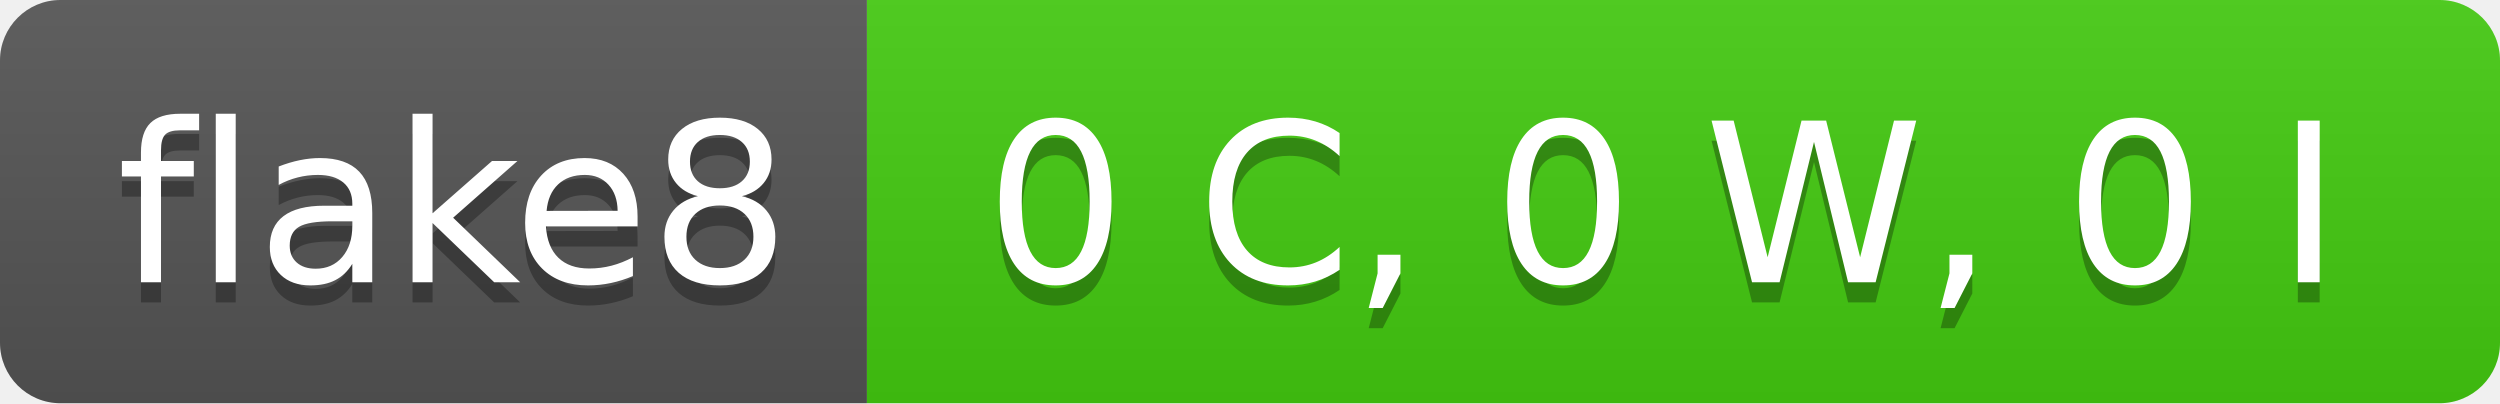
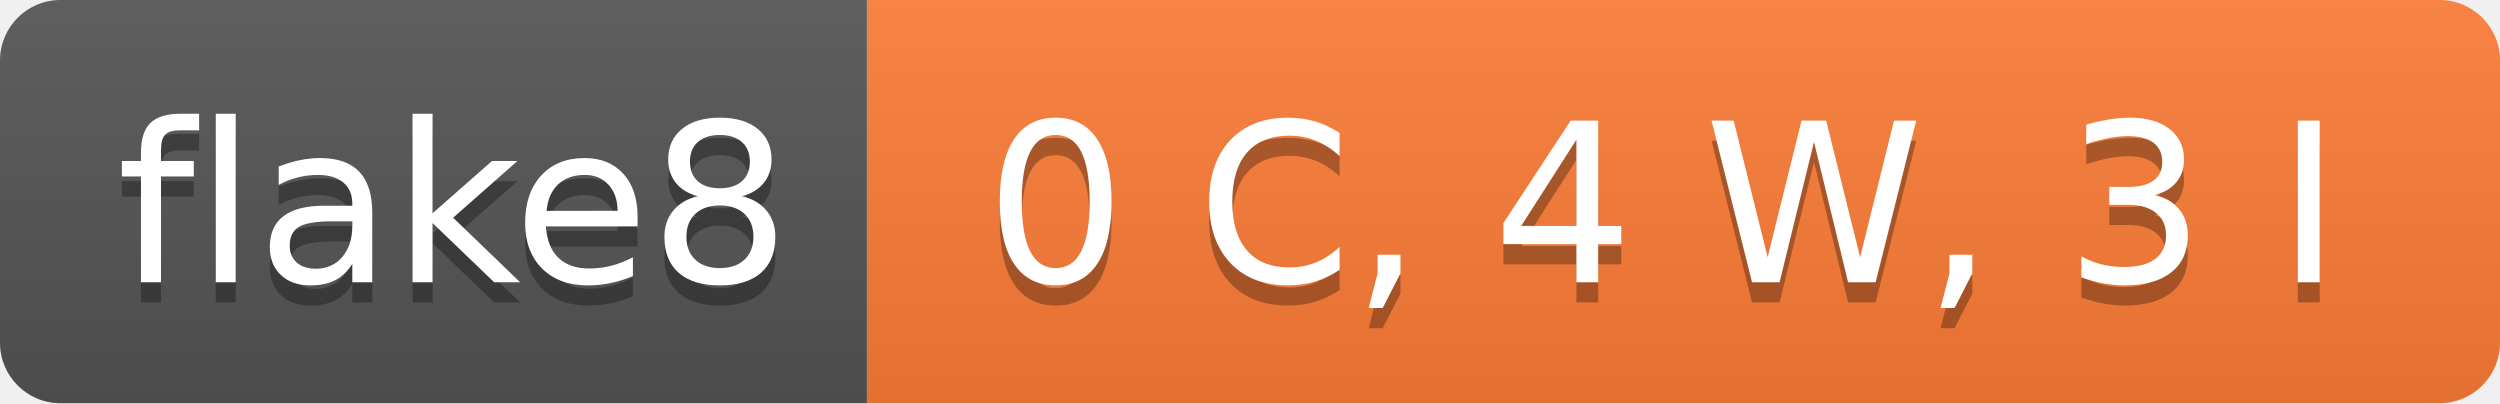
- <svg xmlns="http://www.w3.org/2000/svg" width="124" height="20" role="img" aria-label="flake8: 0 C, 0 W, 0 I">
+ <svg xmlns="http://www.w3.org/2000/svg" width="124" height="20" role="img" aria-label="flake8: 0 C, 4 W, 3 I">
  <linearGradient id="s" x2="0" y2="100%">
    <stop offset="0" stop-color="#bbb" stop-opacity=".1" />
    <stop offset="1" stop-opacity=".1" />
  </linearGradient>
  <clipPath id="r">
    <rect width="124" height="20" rx="3" fill="#fff" />
  </clipPath>
  <g clip-path="url(#r)">
    <rect width="43" height="20" fill="#555" />
-     <rect x="43" width="81" height="20" fill="#4c1" />
+     <rect x="43" width="81" height="20" fill="#fe7d37" />
    <rect width="124" height="20" fill="url(#s)" />
  </g>
  <g fill="#fff" text-anchor="middle" font-family="Verdana,Geneva,DejaVu Sans,sans-serif" text-rendering="geometricPrecision" font-size="110">
    <text aria-hidden="true" x="225" y="150" fill="#010101" fill-opacity=".3" transform="scale(.1)" textLength="330">flake8</text>
    <text x="225" y="140" transform="scale(.1)" fill="#fff" textLength="330">flake8</text>
-     <text aria-hidden="true" x="825" y="150" fill="#010101" fill-opacity=".3" transform="scale(.1)" textLength="710">0 C, 0 W, 0 I</text>
-     <text x="825" y="140" transform="scale(.1)" fill="#fff" textLength="710">0 C, 0 W, 0 I</text>
+     <text aria-hidden="true" x="825" y="150" fill="#010101" fill-opacity=".3" transform="scale(.1)" textLength="710">0 C, 4 W, 3 I</text>
+     <text x="825" y="140" transform="scale(.1)" fill="#fff" textLength="710">0 C, 4 W, 3 I</text>
  </g>
</svg>
